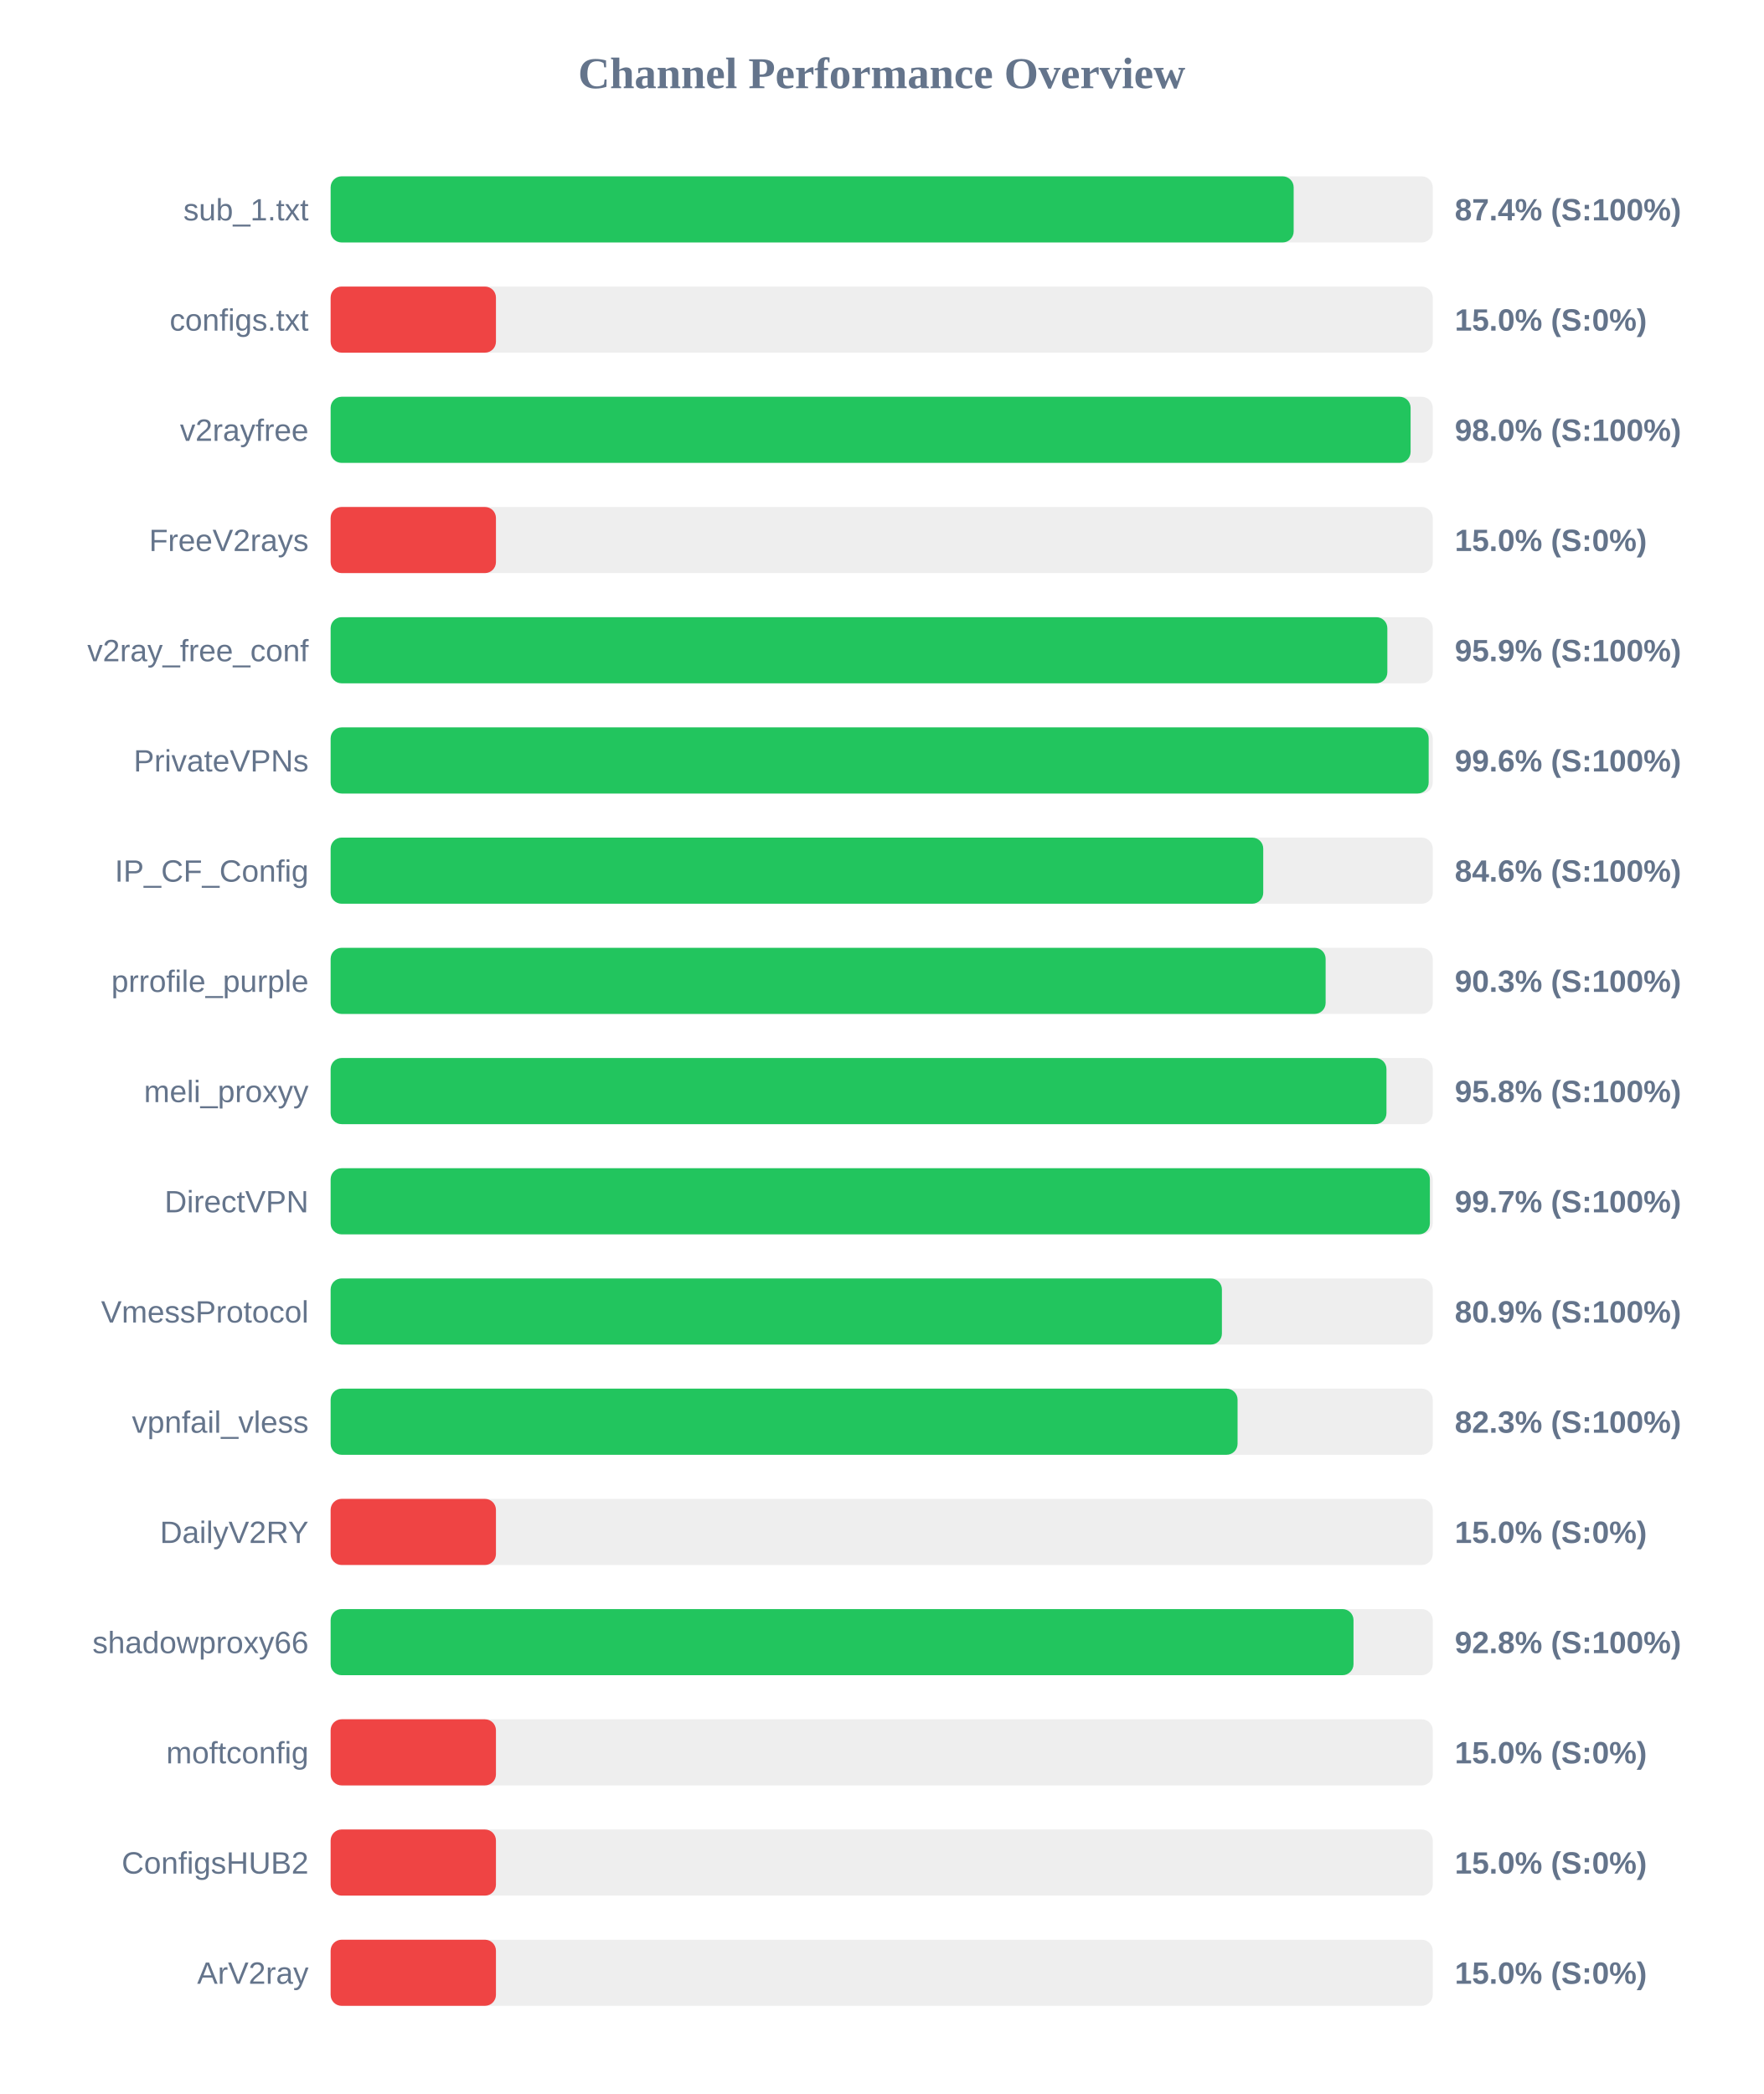
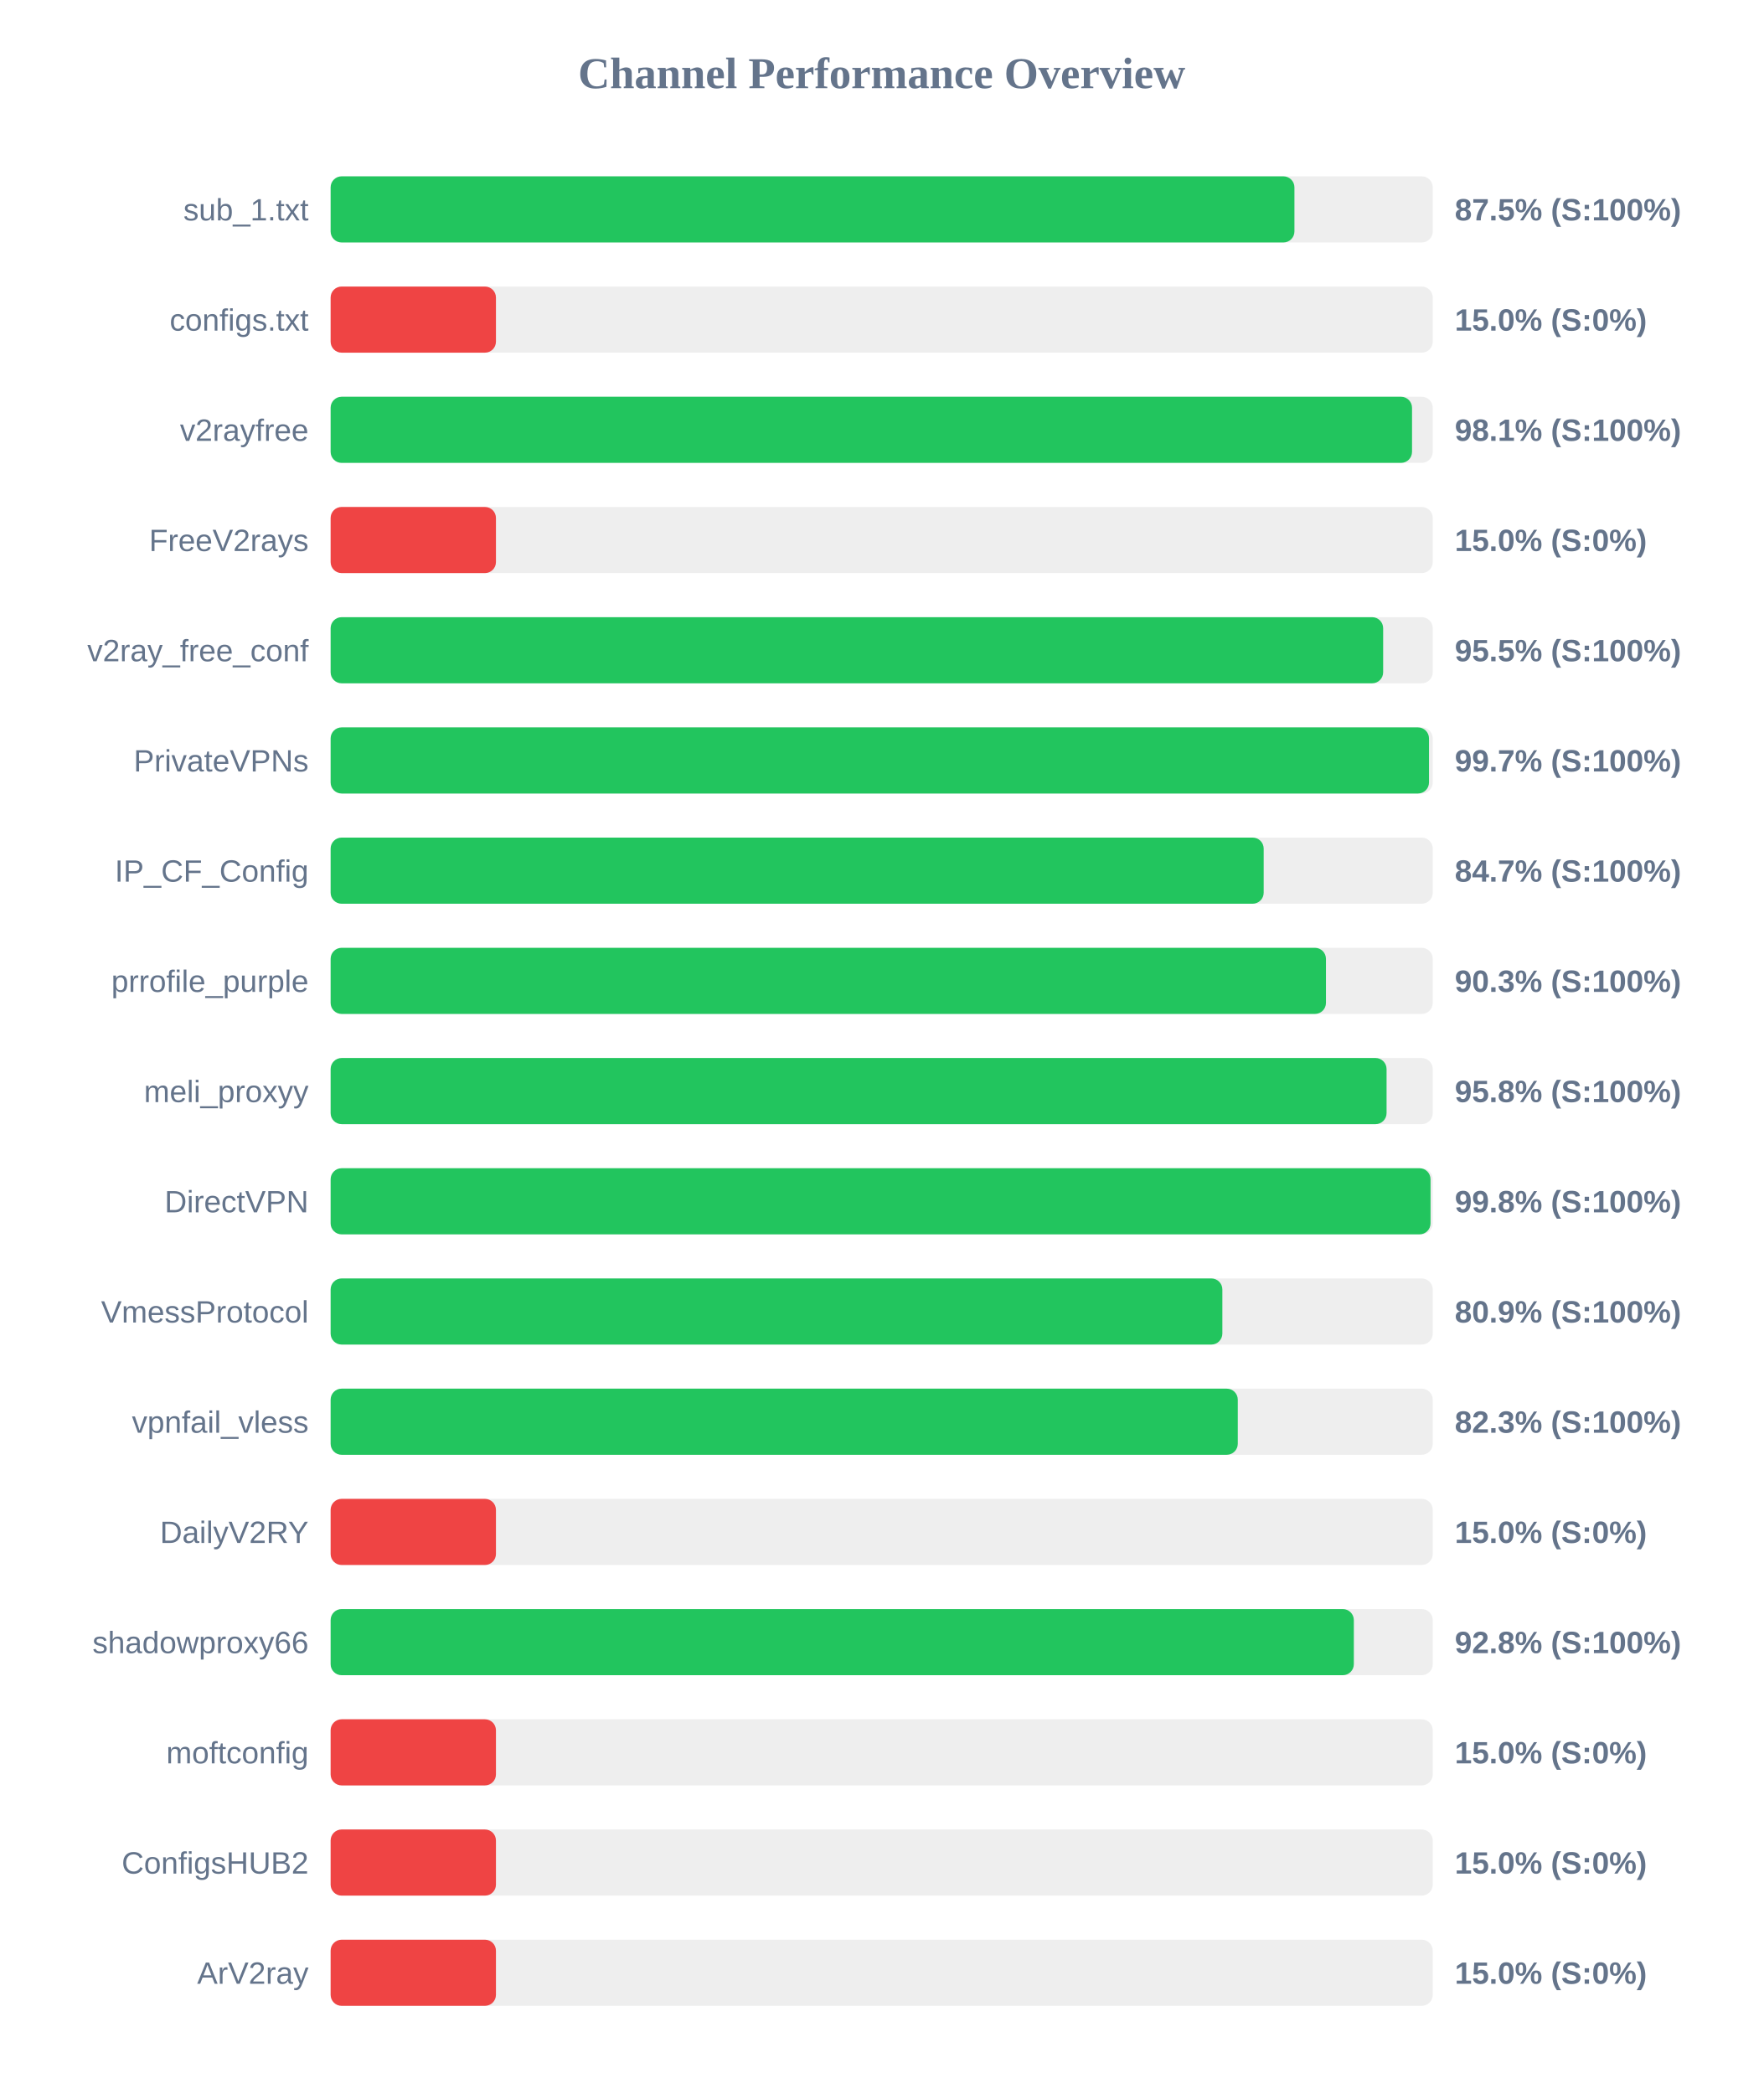
<svg xmlns="http://www.w3.org/2000/svg" width="800" height="950" version="1.1">
  <style>
        .row { font: 14px Arial; fill: #64748b; }
        .score { font: bold 14px Arial; fill: #64748b; }
    </style>
  <text x="400" y="40" text-anchor="middle" font-size="20px" font-weight="bold" fill="#64748b">Channel Performance Overview</text>
  <rect x="150" y="80" width="500" height="30" fill="#eee" rx="5" />
-   <rect x="150" y="80" width="436.9" height="30" fill="#22c55e" rx="5" />
+   <rect x="150" y="80" width="437.25" height="30" fill="#22c55e" rx="5" />
  <text x="140" y="100" text-anchor="end" class="row">sub_1.txt</text>
-   <text x="660" y="100" text-anchor="start" class="score">87.4% (S:100%)</text>
+   <text x="660" y="100" text-anchor="start" class="score">87.5% (S:100%)</text>
  <rect x="150" y="130" width="500" height="30" fill="#eee" rx="5" />
  <rect x="150" y="130" width="75.0" height="30" fill="#ef4444" rx="5" />
  <text x="140" y="150" text-anchor="end" class="row">configs.txt</text>
  <text x="660" y="150" text-anchor="start" class="score">15.0% (S:0%)</text>
  <rect x="150" y="180" width="500" height="30" fill="#eee" rx="5" />
-   <rect x="150" y="180" width="489.95" height="30" fill="#22c55e" rx="5" />
+   <rect x="150" y="180" width="490.6" height="30" fill="#22c55e" rx="5" />
  <text x="140" y="200" text-anchor="end" class="row">v2rayfree</text>
-   <text x="660" y="200" text-anchor="start" class="score">98.0% (S:100%)</text>
+   <text x="660" y="200" text-anchor="start" class="score">98.1% (S:100%)</text>
  <rect x="150" y="230" width="500" height="30" fill="#eee" rx="5" />
  <rect x="150" y="230" width="75.0" height="30" fill="#ef4444" rx="5" />
  <text x="140" y="250" text-anchor="end" class="row">FreeV2rays</text>
  <text x="660" y="250" text-anchor="start" class="score">15.0% (S:0%)</text>
  <rect x="150" y="280" width="500" height="30" fill="#eee" rx="5" />
-   <rect x="150" y="280" width="479.4" height="30" fill="#22c55e" rx="5" />
+   <rect x="150" y="280" width="477.5" height="30" fill="#22c55e" rx="5" />
  <text x="140" y="300" text-anchor="end" class="row">v2ray_free_conf</text>
-   <text x="660" y="300" text-anchor="start" class="score">95.9% (S:100%)</text>
+   <text x="660" y="300" text-anchor="start" class="score">95.5% (S:100%)</text>
  <rect x="150" y="330" width="500" height="30" fill="#eee" rx="5" />
-   <rect x="150" y="330" width="498.15" height="30" fill="#22c55e" rx="5" />
+   <rect x="150" y="330" width="498.3" height="30" fill="#22c55e" rx="5" />
  <text x="140" y="350" text-anchor="end" class="row">PrivateVPNs</text>
-   <text x="660" y="350" text-anchor="start" class="score">99.6% (S:100%)</text>
+   <text x="660" y="350" text-anchor="start" class="score">99.7% (S:100%)</text>
  <rect x="150" y="380" width="500" height="30" fill="#eee" rx="5" />
-   <rect x="150" y="380" width="423.1" height="30" fill="#22c55e" rx="5" />
+   <rect x="150" y="380" width="423.3" height="30" fill="#22c55e" rx="5" />
  <text x="140" y="400" text-anchor="end" class="row">IP_CF_Config</text>
-   <text x="660" y="400" text-anchor="start" class="score">84.6% (S:100%)</text>
+   <text x="660" y="400" text-anchor="start" class="score">84.7% (S:100%)</text>
  <rect x="150" y="430" width="500" height="30" fill="#eee" rx="5" />
-   <rect x="150" y="430" width="451.4" height="30" fill="#22c55e" rx="5" />
+   <rect x="150" y="430" width="451.55" height="30" fill="#22c55e" rx="5" />
  <text x="140" y="450" text-anchor="end" class="row">prrofile_purple</text>
  <text x="660" y="450" text-anchor="start" class="score">90.3% (S:100%)</text>
  <rect x="150" y="480" width="500" height="30" fill="#eee" rx="5" />
-   <rect x="150" y="480" width="479.0" height="30" fill="#22c55e" rx="5" />
+   <rect x="150" y="480" width="479.05" height="30" fill="#22c55e" rx="5" />
  <text x="140" y="500" text-anchor="end" class="row">meli_proxyy</text>
  <text x="660" y="500" text-anchor="start" class="score">95.8% (S:100%)</text>
  <rect x="150" y="530" width="500" height="30" fill="#eee" rx="5" />
-   <rect x="150" y="530" width="498.7" height="30" fill="#22c55e" rx="5" />
+   <rect x="150" y="530" width="499.0" height="30" fill="#22c55e" rx="5" />
  <text x="140" y="550" text-anchor="end" class="row">DirectVPN</text>
-   <text x="660" y="550" text-anchor="start" class="score">99.7% (S:100%)</text>
+   <text x="660" y="550" text-anchor="start" class="score">99.8% (S:100%)</text>
  <rect x="150" y="580" width="500" height="30" fill="#eee" rx="5" />
-   <rect x="150" y="580" width="404.35" height="30" fill="#22c55e" rx="5" />
+   <rect x="150" y="580" width="404.55" height="30" fill="#22c55e" rx="5" />
  <text x="140" y="600" text-anchor="end" class="row">VmessProtocol</text>
  <text x="660" y="600" text-anchor="start" class="score">80.9% (S:100%)</text>
  <rect x="150" y="630" width="500" height="30" fill="#eee" rx="5" />
-   <rect x="150" y="630" width="411.45" height="30" fill="#22c55e" rx="5" />
+   <rect x="150" y="630" width="411.55" height="30" fill="#22c55e" rx="5" />
  <text x="140" y="650" text-anchor="end" class="row">vpnfail_vless</text>
  <text x="660" y="650" text-anchor="start" class="score">82.3% (S:100%)</text>
  <rect x="150" y="680" width="500" height="30" fill="#eee" rx="5" />
  <rect x="150" y="680" width="75.0" height="30" fill="#ef4444" rx="5" />
  <text x="140" y="700" text-anchor="end" class="row">DailyV2RY</text>
  <text x="660" y="700" text-anchor="start" class="score">15.0% (S:0%)</text>
  <rect x="150" y="730" width="500" height="30" fill="#eee" rx="5" />
-   <rect x="150" y="730" width="464.05" height="30" fill="#22c55e" rx="5" />
+   <rect x="150" y="730" width="464.2" height="30" fill="#22c55e" rx="5" />
  <text x="140" y="750" text-anchor="end" class="row">shadowproxy66</text>
  <text x="660" y="750" text-anchor="start" class="score">92.8% (S:100%)</text>
  <rect x="150" y="780" width="500" height="30" fill="#eee" rx="5" />
  <rect x="150" y="780" width="75.0" height="30" fill="#ef4444" rx="5" />
  <text x="140" y="800" text-anchor="end" class="row">moftconfig</text>
  <text x="660" y="800" text-anchor="start" class="score">15.0% (S:0%)</text>
  <rect x="150" y="830" width="500" height="30" fill="#eee" rx="5" />
  <rect x="150" y="830" width="75.0" height="30" fill="#ef4444" rx="5" />
  <text x="140" y="850" text-anchor="end" class="row">ConfigsHUB2</text>
  <text x="660" y="850" text-anchor="start" class="score">15.0% (S:0%)</text>
  <rect x="150" y="880" width="500" height="30" fill="#eee" rx="5" />
  <rect x="150" y="880" width="75.0" height="30" fill="#ef4444" rx="5" />
  <text x="140" y="900" text-anchor="end" class="row">ArV2ray</text>
  <text x="660" y="900" text-anchor="start" class="score">15.0% (S:0%)</text>
</svg>
